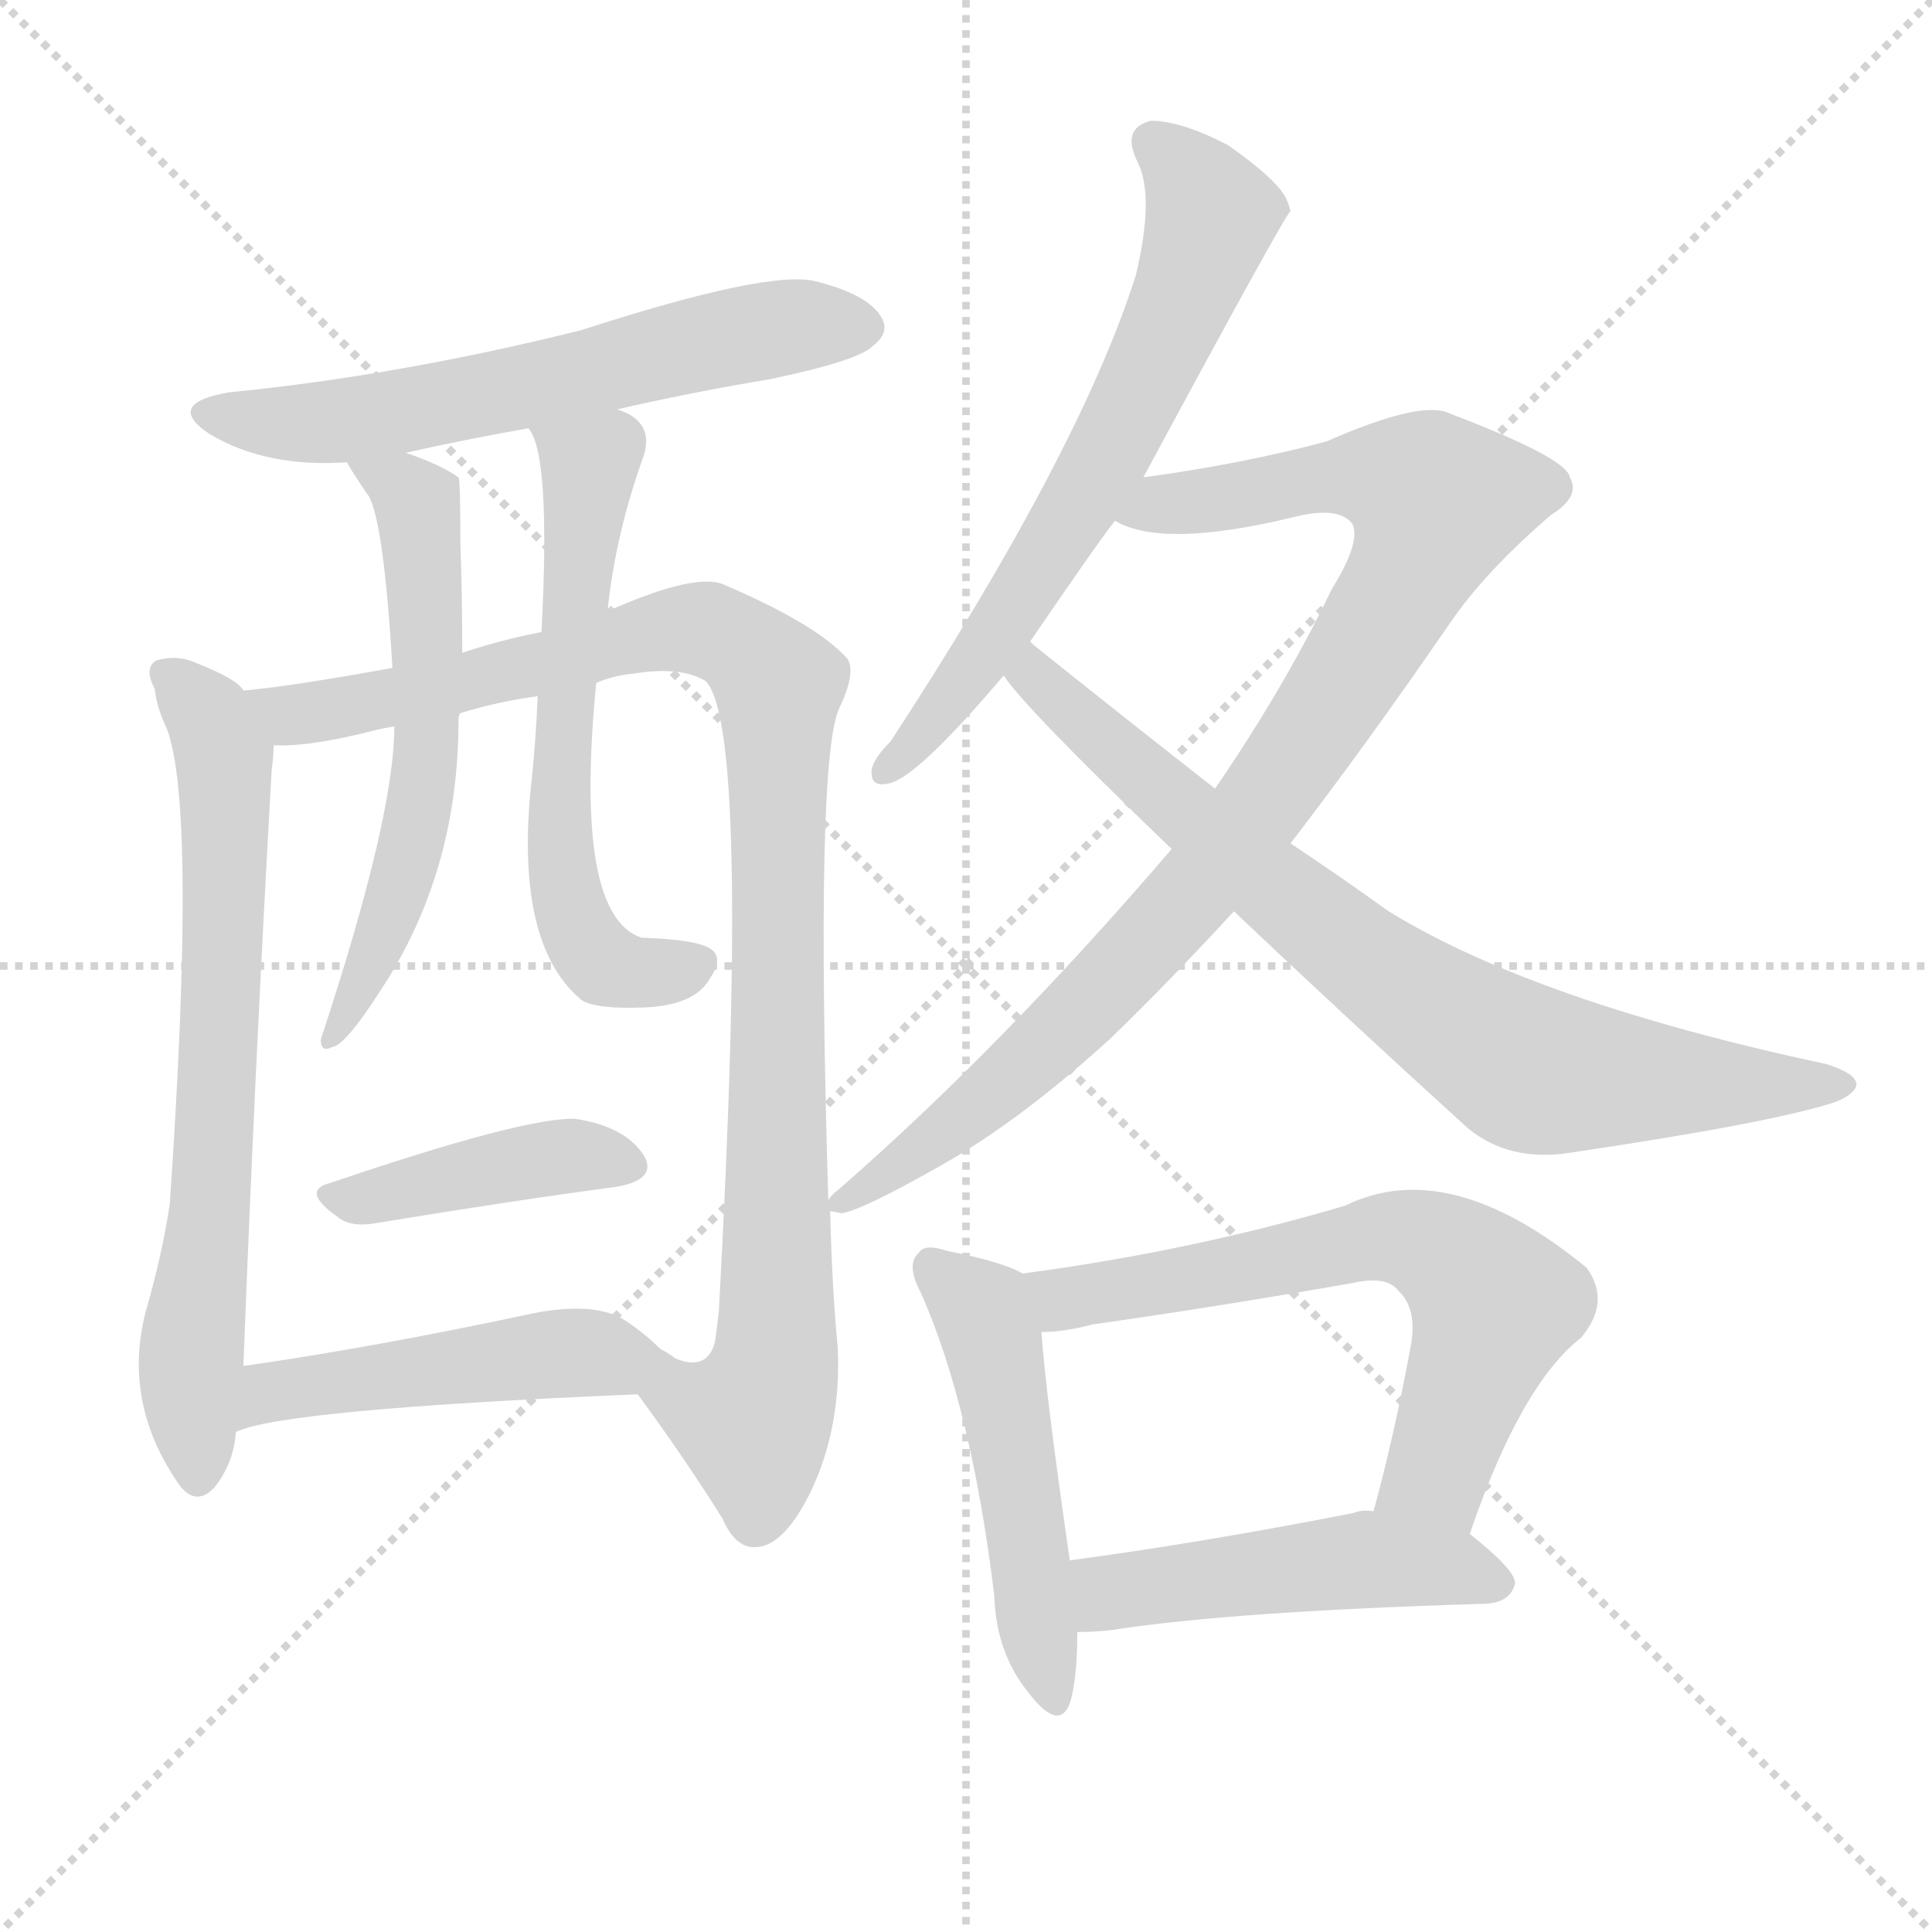
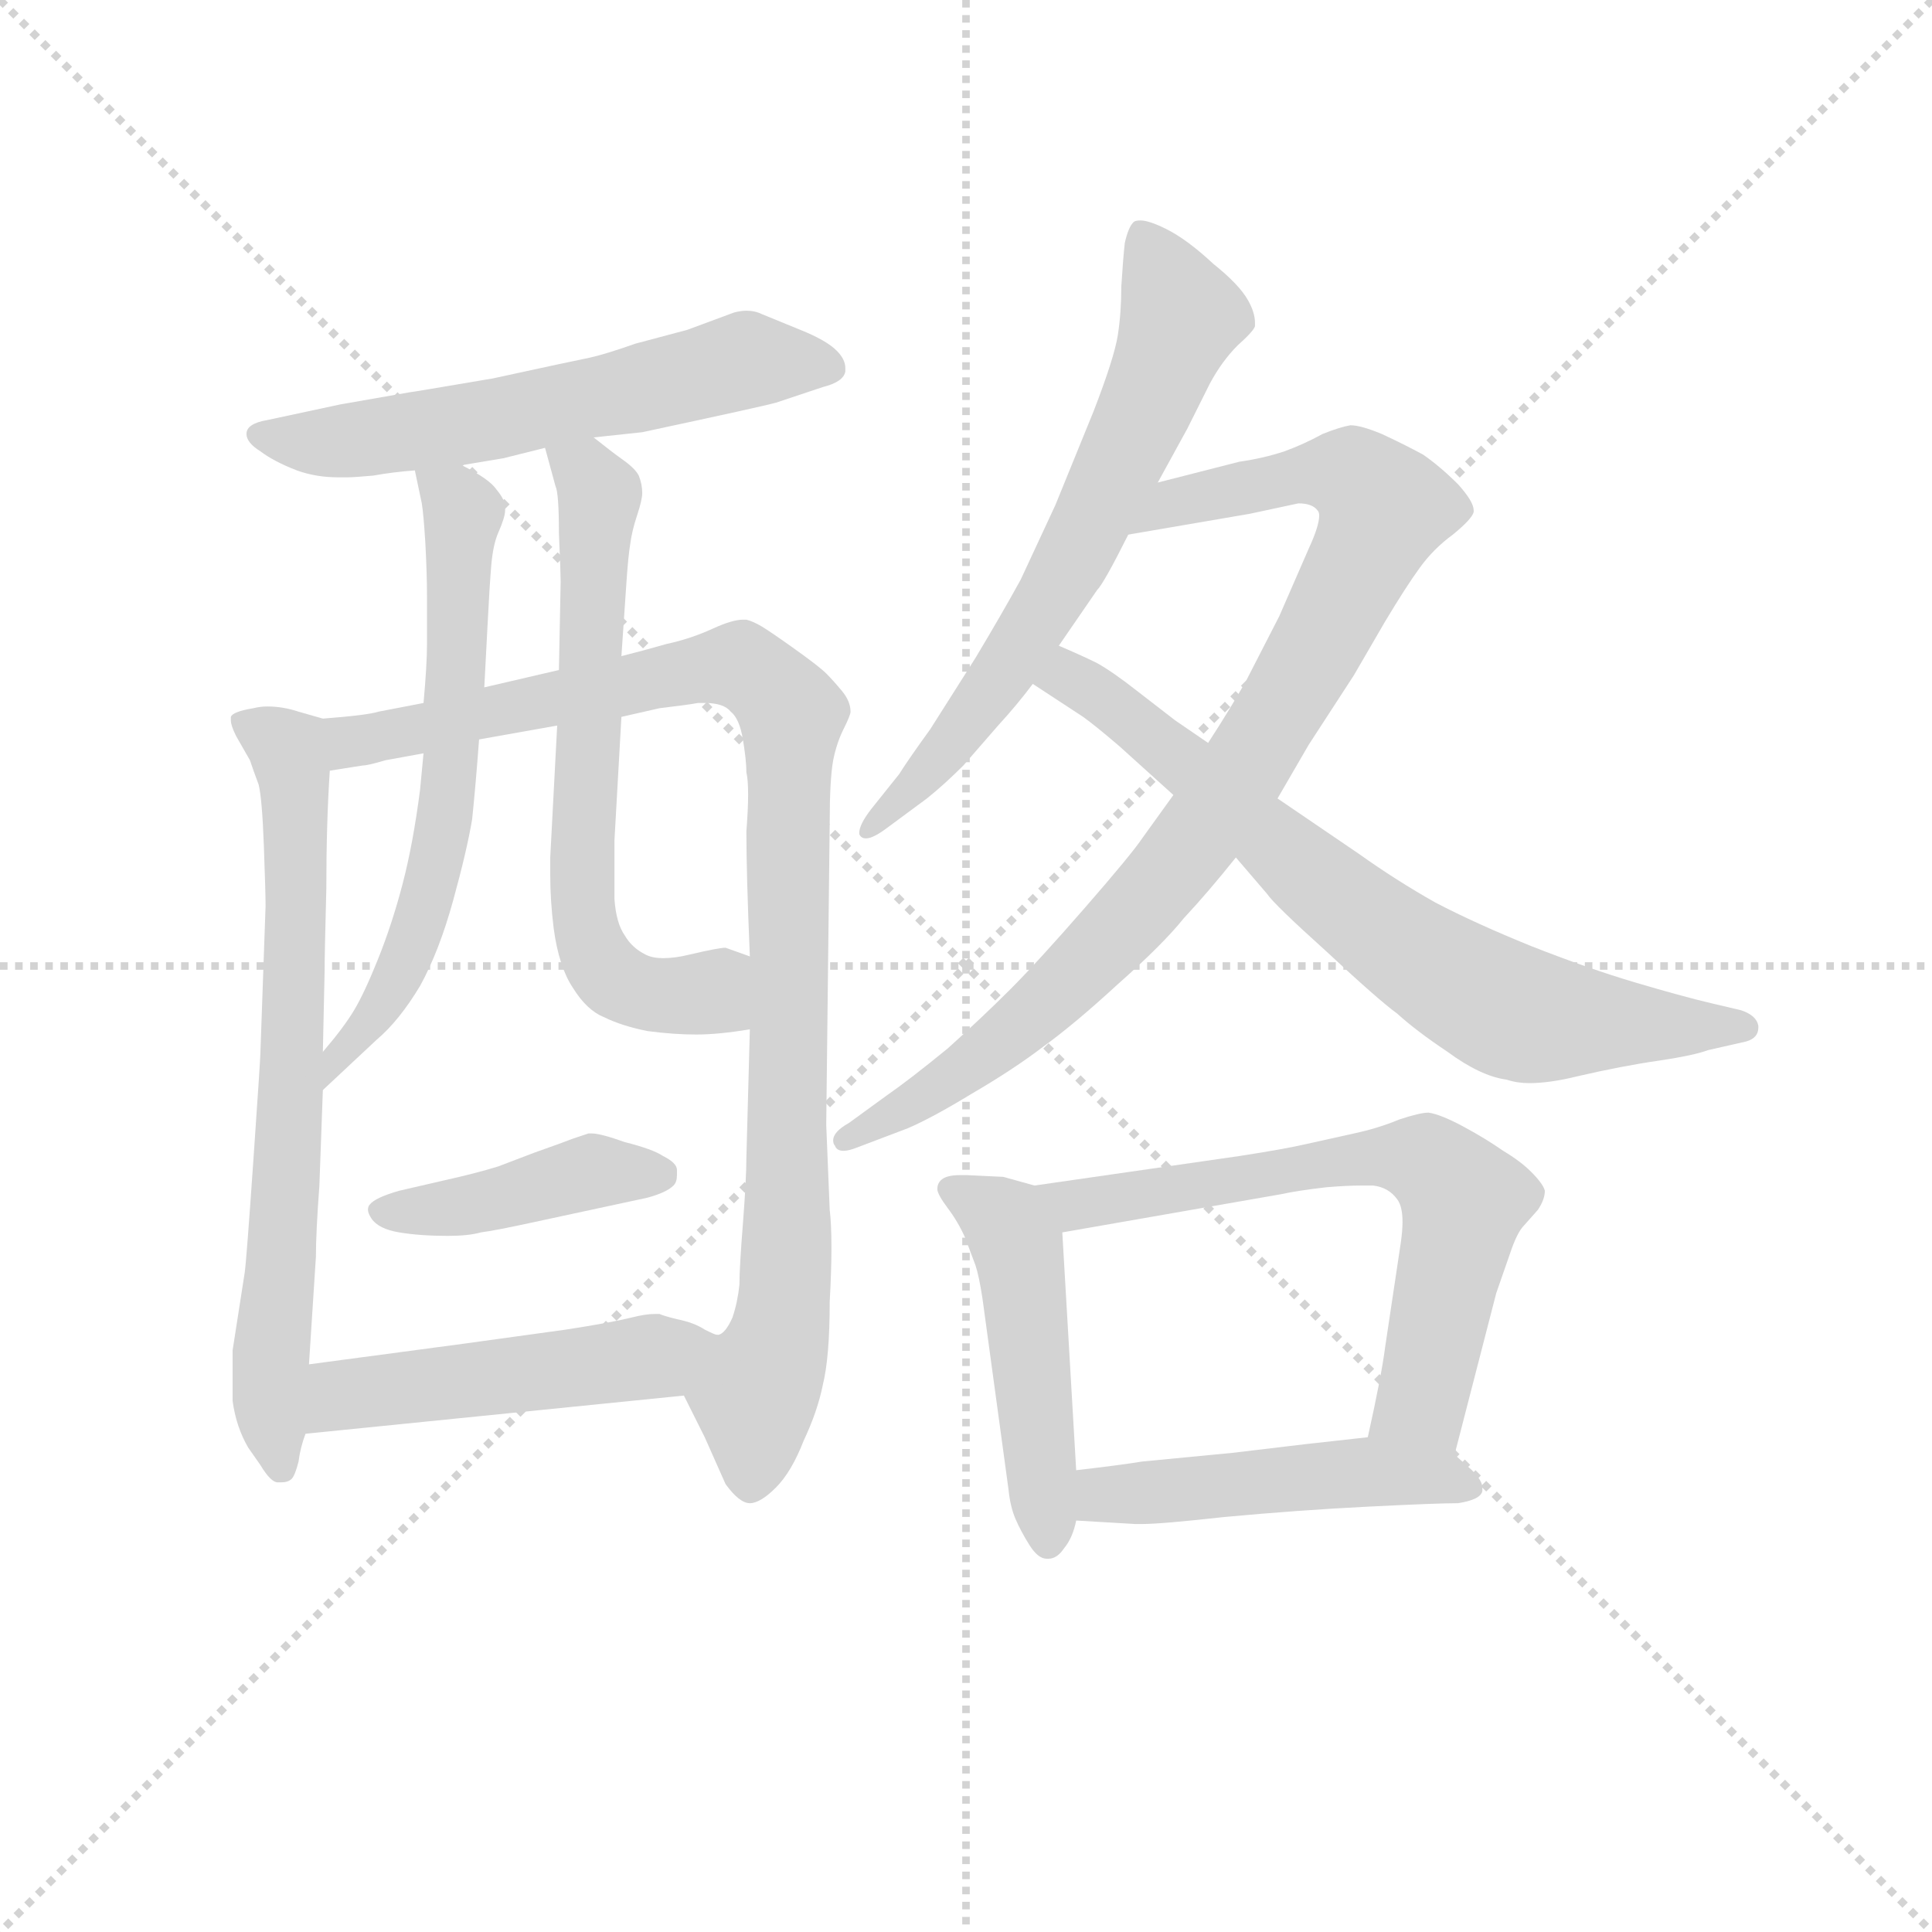
<svg xmlns="http://www.w3.org/2000/svg" version="1.1" viewBox="0 0 1024 1024">
  <g stroke="lightgray" stroke-dasharray="1,1" stroke-width="1" transform="scale(4, 4)">
    <line x1="0" y1="0" x2="256" y2="256" />
    <line x1="256" y1="0" x2="0" y2="256" />
    <line x1="128" y1="0" x2="128" y2="256" />
    <line x1="0" y1="128" x2="256" y2="128" />
  </g>
-   <g transform="scale(1, -1) translate(0, -900)">
+   <g transform="scale(0.92, -0.92) translate(60, -830)">
    <style type="text/css">
      
        @keyframes keyframes0 {
          from {
            stroke: blue;
-             stroke-dashoffset: 603;
+             stroke-dashoffset: 587;
            stroke-width: 128;
          }
          66% {
            animation-timing-function: step-end;
            stroke: blue;
            stroke-dashoffset: 0;
            stroke-width: 128;
          }
          to {
            stroke: black;
            stroke-width: 1024;
          }
        }
        #make-me-a-hanzi-animation-0 {
-           animation: keyframes0 0.741s both;
+           animation: keyframes0 0.728s both;
          animation-delay: 0s;
          animation-timing-function: linear;
        }
      
        @keyframes keyframes1 {
          from {
            stroke: blue;
-             stroke-dashoffset: 692;
+             stroke-dashoffset: 700;
            stroke-width: 128;
          }
          69% {
            animation-timing-function: step-end;
            stroke: blue;
            stroke-dashoffset: 0;
            stroke-width: 128;
          }
          to {
            stroke: black;
            stroke-width: 1024;
          }
        }
        #make-me-a-hanzi-animation-1 {
-           animation: keyframes1 0.813s both;
-           animation-delay: 0.741s;
+           animation: keyframes1 0.82s both;
+           animation-delay: 0.728s;
          animation-timing-function: linear;
        }
      
        @keyframes keyframes2 {
          from {
            stroke: blue;
-             stroke-dashoffset: 1004;
-             stroke-width: 128;
-           }
-           77% {
+             stroke-dashoffset: 984;
+             stroke-width: 128;
+           }
+           76% {
            animation-timing-function: step-end;
            stroke: blue;
            stroke-dashoffset: 0;
            stroke-width: 128;
          }
          to {
            stroke: black;
            stroke-width: 1024;
          }
        }
        #make-me-a-hanzi-animation-2 {
-           animation: keyframes2 1.067s both;
-           animation-delay: 1.554s;
+           animation: keyframes2 1.051s both;
+           animation-delay: 1.547s;
          animation-timing-function: linear;
        }
      
        @keyframes keyframes3 {
          from {
            stroke: blue;
-             stroke-dashoffset: 576;
-             stroke-width: 128;
-           }
-           65% {
+             stroke-dashoffset: 630;
+             stroke-width: 128;
+           }
+           67% {
            animation-timing-function: step-end;
            stroke: blue;
            stroke-dashoffset: 0;
            stroke-width: 128;
          }
          to {
            stroke: black;
            stroke-width: 1024;
          }
        }
        #make-me-a-hanzi-animation-3 {
-           animation: keyframes3 0.719s both;
-           animation-delay: 2.621s;
+           animation: keyframes3 0.763s both;
+           animation-delay: 2.598s;
          animation-timing-function: linear;
        }
      
        @keyframes keyframes4 {
          from {
            stroke: blue;
-             stroke-dashoffset: 611;
-             stroke-width: 128;
-           }
-           67% {
+             stroke-dashoffset: 650;
+             stroke-width: 128;
+           }
+           68% {
            animation-timing-function: step-end;
            stroke: blue;
            stroke-dashoffset: 0;
            stroke-width: 128;
          }
          to {
            stroke: black;
            stroke-width: 1024;
          }
        }
        #make-me-a-hanzi-animation-4 {
-           animation: keyframes4 0.747s both;
-           animation-delay: 3.34s;
+           animation: keyframes4 0.779s both;
+           animation-delay: 3.361s;
          animation-timing-function: linear;
        }
      
        @keyframes keyframes5 {
          from {
            stroke: blue;
-             stroke-dashoffset: 413;
-             stroke-width: 128;
-           }
-           57% {
+             stroke-dashoffset: 422;
+             stroke-width: 128;
+           }
+           58% {
            animation-timing-function: step-end;
            stroke: blue;
            stroke-dashoffset: 0;
            stroke-width: 128;
          }
          to {
            stroke: black;
            stroke-width: 1024;
          }
        }
        #make-me-a-hanzi-animation-5 {
-           animation: keyframes5 0.586s both;
-           animation-delay: 4.087s;
+           animation: keyframes5 0.593s both;
+           animation-delay: 4.14s;
          animation-timing-function: linear;
        }
      
        @keyframes keyframes6 {
          from {
            stroke: blue;
-             stroke-dashoffset: 470;
-             stroke-width: 128;
-           }
-           60% {
+             stroke-dashoffset: 489;
+             stroke-width: 128;
+           }
+           61% {
            animation-timing-function: step-end;
            stroke: blue;
            stroke-dashoffset: 0;
            stroke-width: 128;
          }
          to {
            stroke: black;
            stroke-width: 1024;
          }
        }
        #make-me-a-hanzi-animation-6 {
-           animation: keyframes6 0.632s both;
-           animation-delay: 4.673s;
+           animation: keyframes6 0.648s both;
+           animation-delay: 4.733s;
          animation-timing-function: linear;
        }
      
        @keyframes keyframes7 {
          from {
            stroke: blue;
-             stroke-dashoffset: 647;
+             stroke-dashoffset: 658;
            stroke-width: 128;
          }
          68% {
            animation-timing-function: step-end;
            stroke: blue;
            stroke-dashoffset: 0;
            stroke-width: 128;
          }
          to {
            stroke: black;
            stroke-width: 1024;
          }
        }
        #make-me-a-hanzi-animation-7 {
-           animation: keyframes7 0.777s both;
-           animation-delay: 5.306s;
+           animation: keyframes7 0.785s both;
+           animation-delay: 5.381s;
          animation-timing-function: linear;
        }
      
        @keyframes keyframes8 {
          from {
            stroke: blue;
-             stroke-dashoffset: 922;
+             stroke-dashoffset: 900;
            stroke-width: 128;
          }
          75% {
            animation-timing-function: step-end;
            stroke: blue;
            stroke-dashoffset: 0;
            stroke-width: 128;
          }
          to {
            stroke: black;
            stroke-width: 1024;
          }
        }
        #make-me-a-hanzi-animation-8 {
-           animation: keyframes8 1s both;
-           animation-delay: 6.082s;
+           animation: keyframes8 0.982s both;
+           animation-delay: 6.167s;
          animation-timing-function: linear;
        }
      
        @keyframes keyframes9 {
          from {
            stroke: blue;
-             stroke-dashoffset: 771;
-             stroke-width: 128;
-           }
-           72% {
+             stroke-dashoffset: 722;
+             stroke-width: 128;
+           }
+           70% {
            animation-timing-function: step-end;
            stroke: blue;
            stroke-dashoffset: 0;
            stroke-width: 128;
          }
          to {
            stroke: black;
            stroke-width: 1024;
          }
        }
        #make-me-a-hanzi-animation-9 {
-           animation: keyframes9 0.877s both;
-           animation-delay: 7.082s;
+           animation: keyframes9 0.838s both;
+           animation-delay: 7.149s;
          animation-timing-function: linear;
        }
      
        @keyframes keyframes10 {
          from {
            stroke: blue;
-             stroke-dashoffset: 496;
-             stroke-width: 128;
-           }
-           62% {
+             stroke-dashoffset: 476;
+             stroke-width: 128;
+           }
+           61% {
            animation-timing-function: step-end;
            stroke: blue;
            stroke-dashoffset: 0;
            stroke-width: 128;
          }
          to {
            stroke: black;
            stroke-width: 1024;
          }
        }
        #make-me-a-hanzi-animation-10 {
-           animation: keyframes10 0.654s both;
-           animation-delay: 7.96s;
+           animation: keyframes10 0.637s both;
+           animation-delay: 7.987s;
          animation-timing-function: linear;
        }
      
        @keyframes keyframes11 {
          from {
            stroke: blue;
-             stroke-dashoffset: 641;
+             stroke-dashoffset: 653;
            stroke-width: 128;
          }
          68% {
            animation-timing-function: step-end;
            stroke: blue;
            stroke-dashoffset: 0;
            stroke-width: 128;
          }
          to {
            stroke: black;
            stroke-width: 1024;
          }
        }
        #make-me-a-hanzi-animation-11 {
-           animation: keyframes11 0.772s both;
-           animation-delay: 8.613s;
+           animation: keyframes11 0.781s both;
+           animation-delay: 8.624s;
          animation-timing-function: linear;
        }
      
        @keyframes keyframes12 {
          from {
            stroke: blue;
-             stroke-dashoffset: 485;
+             stroke-dashoffset: 480;
            stroke-width: 128;
          }
          61% {
            animation-timing-function: step-end;
            stroke: blue;
            stroke-dashoffset: 0;
            stroke-width: 128;
          }
          to {
            stroke: black;
            stroke-width: 1024;
          }
        }
        #make-me-a-hanzi-animation-12 {
-           animation: keyframes12 0.645s both;
-           animation-delay: 9.385s;
+           animation: keyframes12 0.641s both;
+           animation-delay: 9.405s;
          animation-timing-function: linear;
        }
      
    </style>
-     <path d="M 327 683 Q 366 692 408 699 Q 456 709 463 717 Q 472 724 467 732 Q 460 744 432 751 Q 407 757 308 725 Q 212 701 121 692 Q 87 686 111 670 Q 141 652 184 655 L 215 660 Q 246 667 280 673 L 327 683 Z" fill="lightgray" />
-     <path d="M 129 534 Q 126 540 103 549 Q 94 553 83 550 Q 76 546 82 535 Q 83 526 87 517 Q 105 481 90 262 Q 86 235 77 204 Q 65 156 95 113 Q 104 101 114 112 Q 124 125 125 141 L 129 176 Q 135 333 144 492 Q 145 499 145 505 C 146 521 146 521 129 534 Z" fill="lightgray" />
-     <path d="M 439 264 Q 432 499 445 525 Q 454 544 449 551 Q 433 569 384 590 Q 369 597 322 576 L 287 565 Q 266 561 245 554 L 208 546 Q 153 536 129 534 C 99 530 115 503 145 505 Q 164 504 199 513 Q 203 514 209 515 L 244 522 Q 263 528 285 531 L 316 538 Q 325 542 336 543 Q 361 547 374 539 Q 398 515 381 205 Q 380 196 379 189 Q 375 173 358 180 Q 354 183 350 185 C 321 193 320 185 338 161 Q 363 127 383 95 Q 390 79 401 80 Q 416 81 430 110 Q 446 144 444 186 Q 441 217 440 258 L 439 264 Z" fill="lightgray" />
-     <path d="M 184 655 Q 184 654 194 639 Q 203 630 208 546 L 209 515 Q 209 467 170 349 Q 170 342 176 345 Q 183 346 201 374 Q 243 437 243 518 Q 243 521 244 522 L 245 554 Q 245 584 244 613 Q 244 646 243 647 Q 233 654 215 660 C 187 670 172 676 184 655 Z" fill="lightgray" />
-     <path d="M 322 576 Q 326 616 341 658 Q 345 670 338 677 Q 334 681 327 683 C 300 697 268 701 280 673 Q 292 660 287 565 L 285 531 Q 284 506 281 479 Q 274 400 307 371 Q 313 365 341 366 Q 368 367 376 381 Q 383 391 378 396 Q 372 402 340 403 Q 304 415 316 538 L 322 576 Z" fill="lightgray" />
-     <path d="M 175 273 Q 159 269 179 255 Q 186 249 201 252 Q 274 264 327 271 Q 349 275 341 288 Q 331 303 305 307 Q 278 308 175 273 Z" fill="lightgray" />
-     <path d="M 125 141 Q 149 153 338 161 C 368 162 372 164 350 185 Q 341 194 330 201 Q 314 210 283 204 Q 199 186 129 176 C 99 172 97 131 125 141 Z" fill="lightgray" />
-     <path d="M 606 647 Q 682 788 684 788 Q 683 792 682 794 Q 678 804 651 823 Q 626 836 610 836 Q 594 832 603 814 Q 612 796 602 754 Q 572 660 472 507 Q 463 498 462 492 Q 461 482 472 485 Q 487 489 532 542 L 546 560 Q 585 617 591 624 L 606 647 Z" fill="lightgray" />
-     <path d="M 684 453 Q 724 505 768 569 Q 787 597 822 627 Q 838 637 832 647 Q 831 657 768 681 Q 753 688 703 666 Q 658 654 606 647 C 576 643 562 633 591 624 Q 616 609 686 626 Q 710 632 717 622 Q 721 612 706 588 Q 681 536 644 482 L 621 450 Q 531 345 445 270 Q 441 267 439 264 C 430 256 430 256 440 258 Q 441 258 446 257 Q 456 258 500 283 Q 542 307 589 350 Q 620 380 654 417 L 684 453 Z" fill="lightgray" />
-     <path d="M 654 417 Q 712 362 778 302 Q 800 284 832 289 Q 940 305 973 316 Q 983 320 984 325 Q 984 331 968 336 Q 814 369 736 417 Q 711 435 684 453 L 644 482 Q 598 518 548 558 Q 547 559 546 560 C 523 579 513 565 532 542 Q 542 526 621 450 L 654 417 Z" fill="lightgray" />
-     <path d="M 542 225 Q 532 231 502 237 Q 490 241 487 236 Q 480 230 488 215 Q 515 154 527 54 Q 528 24 545 3 Q 561 -18 567 -3 Q 571 10 571 35 L 567 73 Q 554 163 552 194 C 550 221 550 221 542 225 Z" fill="lightgray" />
-     <path d="M 779 87 Q 806 166 838 191 Q 854 210 841 228 Q 768 288 713 261 Q 632 237 542 225 C 512 221 522 192 552 194 Q 564 194 579 198 Q 649 208 717 220 Q 735 224 741 216 Q 751 207 748 188 Q 739 139 728 99 C 720 70 769 59 779 87 Z" fill="lightgray" />
-     <path d="M 571 35 Q 580 35 589 36 Q 653 46 788 50 Q 801 51 803 61 Q 803 68 779 87 L 728 99 Q 722 100 717 98 Q 635 82 567 73 C 537 69 541 34 571 35 Z" fill="lightgray" />
+     <path d="M 282 578 L 310 581 Q 380 596 387 598 L 414 607 Q 426 610 427 616 L 427 618 Q 427 623 422 628 Q 416 634 401 640 L 379 649 Q 375 651 370 651 Q 367 651 363 650 L 336 640 L 306 632 Q 289 626 280 624 Q 270 622 224 612 Q 177 604 176 604 L 136 597 L 94 588 Q 82 586 82 580 Q 82 575 90 570 Q 98 564 111 559 Q 122 555 135 555 L 140 555 Q 144 555 155 556 Q 166 558 179 559 L 206 562 L 230 566 L 254 572 L 282 578 Z" fill="lightgray" />
+     <path d="M 126 416 L 112 420 Q 103 423 94 423 Q 90 423 86 422 Q 74 420 73 417 L 73 415 Q 73 412 76 406 L 84 392 Q 86 386 89 378 Q 91 370 92 343 Q 93 316 93 308 L 90 223 Q 90 220 86 162 Q 82 104 81 97 L 74 52 L 74 23 Q 76 8 83 -4 L 90 -14 Q 96 -24 100 -24 L 102 -24 Q 106 -24 108 -22 Q 110 -20 112 -12 Q 113 -4 116 4 L 118 44 L 122 106 Q 122 120 124 147 L 126 202 L 126 224 L 127 270 Q 127 280 128 318 Q 128 356 130 386 C 132 414 132 414 126 416 Z" fill="lightgray" />
+     <path d="M 184 425 L 158 420 Q 152 418 126 416 C 96 413 100 381 130 386 L 149 389 Q 152 389 162 392 L 184 396 L 216 404 L 261 412 L 298 417 L 320 422 Q 337 424 342 425 L 346 425 Q 357 425 361 420 Q 366 416 368 404 Q 370 392 370 385 Q 371 381 371 372 Q 371 364 370 351 Q 370 326 372 279 L 372 237 L 370 163 Q 370 151 368 125 Q 366 100 366 90 Q 365 80 362 71 Q 358 62 354 61 L 353 61 C 337 35 333 28 334 26 L 346 2 L 358 -25 Q 366 -36 372 -36 Q 378 -36 387 -27 Q 396 -18 403 0 Q 411 17 414 32 Q 418 48 418 80 Q 419 98 419 111 Q 419 125 418 133 L 416 182 L 418 356 Q 418 381 420 392 Q 422 402 426 410 Q 430 418 430 420 Q 430 426 425 432 Q 420 438 416 442 Q 412 446 398 456 Q 384 466 379 469 Q 374 472 370 473 L 368 473 Q 362 473 351 468 Q 338 462 324 459 Q 310 455 298 452 L 262 444 L 219 434 L 184 425 Z" fill="lightgray" />
+     <path d="M 179 559 L 183 540 Q 184 534 185 518 Q 186 500 186 486 L 186 459 Q 186 447 184 425 L 184 396 L 182 375 Q 178 344 172 321 Q 166 298 158 278 Q 150 258 144 248 Q 138 238 126 224 C 107 201 104 182 126 202 L 157 231 Q 170 242 182 262 Q 193 282 201 311 Q 209 340 212 358 Q 214 377 216 404 L 219 434 L 221 472 Q 222 492 223 504 Q 224 516 227 523 Q 231 532 231 536 L 231 538 Q 231 542 226 548 Q 222 554 206 562 C 180 577 175 579 179 559 Z" fill="lightgray" />
+     <path d="M 298 452 L 301 496 Q 302 510 303 516 Q 304 524 307 533 Q 310 542 310 546 Q 310 551 308 556 Q 306 560 299 565 Q 292 570 282 578 C 258 596 246 601 254 572 L 260 550 Q 262 546 262 523 Q 263 500 263 495 L 262 444 L 261 412 L 257 336 L 257 326 Q 257 311 259 295 Q 262 273 270 261 Q 278 248 288 244 Q 298 239 313 236 Q 328 234 341 234 Q 354 234 372 237 C 402 241 400 269 372 279 L 358 284 Q 354 284 337 280 Q 329 278 322 278 Q 316 278 312 280 Q 304 284 300 291 Q 295 298 294 312 L 294 346 L 298 417 L 298 452 Z" fill="lightgray" />
+     <path d="M 313 140 Q 324 143 328 147 Q 330 149 330 153 L 330 156 Q 330 160 322 164 Q 316 168 300 172 Q 286 177 281 177 L 279 177 L 270 174 Q 265 172 248 166 L 227 158 Q 214 154 196 150 L 170 144 Q 156 140 153 136 Q 152 135 152 133 Q 152 131 154 128 Q 158 122 170 120 Q 182 118 198 118 Q 210 118 217 120 Q 225 121 248 126 L 313 140 Z" fill="lightgray" />
+     <path d="M 116 4 L 334 26 C 364 29 380 49 353 61 Q 352 61 346 64 Q 340 68 330 70 Q 322 72 320 73 L 317 73 Q 312 73 304 71 Q 292 68 266 64 L 208 56 L 118 44 C 88 40 86 1 116 4 Z" fill="lightgray" />
+     <path d="M 607 552 L 624 583 L 637 609 Q 644 622 653 631 Q 662 639 663 642 L 663 644 Q 663 650 659 657 Q 654 666 639 678 Q 624 692 612 698 Q 602 703 597 703 Q 594 703 593 702 Q 590 699 588 690 Q 587 681 586 665 Q 586 650 584 637 Q 582 624 570 593 L 548 539 L 528 496 Q 517 476 502 451 L 476 410 Q 463 392 458 384 L 442 364 Q 435 355 435 350 Q 435 349 436 348 Q 437 347 439 347 Q 443 347 451 353 L 474 370 Q 484 378 495 389 L 515 412 Q 526 424 535 436 L 550 458 L 572 490 Q 576 494 590 522 L 607 552 Z" fill="lightgray" />
+     <path d="M 616 372 L 598 347 Q 592 338 565 307 Q 538 276 522 260 Q 506 244 486 226 Q 464 208 451 199 L 429 183 Q 420 178 420 173 Q 420 171 421 170 Q 422 167 426 167 Q 429 167 434 169 L 463 180 Q 477 186 500 200 Q 524 214 541 227 Q 559 240 584 263 Q 610 286 622 301 Q 636 316 652 336 L 676 370 L 694 401 L 720 441 L 738 472 Q 750 492 758 503 Q 766 514 777 522 Q 788 531 789 535 L 789 536 Q 789 541 780 551 Q 770 561 760 568 Q 749 574 736 580 Q 724 585 718 585 Q 712 584 702 580 Q 691 574 680 570 Q 668 566 654 564 L 607 552 C 578 545 560 517 590 522 L 660 534 L 688 540 Q 696 540 699 536 Q 700 535 700 533 Q 700 527 694 514 L 677 475 L 658 438 Q 649 422 636 402 L 616 372 Z" fill="lightgray" />
+     <path d="M 652 336 L 670 315 Q 674 309 704 282 Q 734 254 745 246 Q 756 236 774 224 Q 793 210 808 208 Q 814 206 821 206 Q 833 206 849 210 Q 875 216 896 219 Q 916 222 924 225 L 946 230 Q 953 232 953 238 L 953 239 Q 952 245 943 248 L 926 252 Q 909 256 882 264 Q 855 272 822 285 Q 790 298 767 310 Q 744 323 723 338 L 676 370 L 636 402 L 617 415 L 595 432 Q 581 443 572 448 Q 564 452 550 458 C 523 470 510 452 535 436 L 564 417 Q 571 412 585 400 L 616 372 L 652 336 Z" fill="lightgray" />
+     <path d="M 536 147 L 518 152 L 497 153 L 493 153 Q 485 153 482 150 Q 480 148 480 145 Q 480 142 486 134 Q 492 126 496 117 L 502 101 Q 504 95 506 82 L 521 -28 Q 522 -38 525 -45 Q 528 -52 533 -60 Q 538 -68 543 -68 L 544 -68 Q 549 -68 553 -62 Q 558 -56 560 -46 L 560 -17 L 552 120 C 551 143 551 143 536 147 Z" fill="lightgray" />
+     <path d="M 654 164 L 536 147 C 506 143 522 115 552 120 L 678 142 Q 687 144 704 146 Q 716 147 724 147 L 731 147 Q 740 146 745 139 Q 748 135 748 126 Q 748 121 747 114 L 738 54 Q 736 38 728 2 C 722 -27 771 -37 778 -8 L 802 85 L 810 108 Q 814 120 818 124 L 826 133 Q 830 139 830 144 Q 829 148 822 155 Q 816 161 806 167 Q 796 174 783 181 Q 770 188 763 189 Q 758 189 746 185 Q 734 180 720 177 L 693 171 Q 680 168 654 164 Z" fill="lightgray" />
+     <path d="M 560 -46 L 594 -48 L 598 -48 Q 609 -48 645 -44 Q 688 -40 728 -38 Q 768 -36 780 -36 Q 793 -34 794 -29 L 794 -27 Q 794 -23 788 -17 L 778 -8 C 763 6 758 5 728 2 L 692 -2 L 650 -7 L 598 -12 Q 586 -14 560 -17 C 530 -20 530 -44 560 -46 Z" fill="lightgray" />
    <clipPath id="make-me-a-hanzi-clip-0">
-       <path d="M 327 683 Q 366 692 408 699 Q 456 709 463 717 Q 472 724 467 732 Q 460 744 432 751 Q 407 757 308 725 Q 212 701 121 692 Q 87 686 111 670 Q 141 652 184 655 L 215 660 Q 246 667 280 673 L 327 683 Z" />
-     </clipPath>
-     <path clip-path="url(#make-me-a-hanzi-clip-0)" d="M 114 682 L 175 676 L 369 718 L 425 728 L 455 727" fill="none" id="make-me-a-hanzi-animation-0" stroke-dasharray="475 950" stroke-linecap="round" />
+       <path d="M 282 578 L 310 581 Q 380 596 387 598 L 414 607 Q 426 610 427 616 L 427 618 Q 427 623 422 628 Q 416 634 401 640 L 379 649 Q 375 651 370 651 Q 367 651 363 650 L 336 640 L 306 632 Q 289 626 280 624 Q 270 622 224 612 Q 177 604 176 604 L 136 597 L 94 588 Q 82 586 82 580 Q 82 575 90 570 Q 98 564 111 559 Q 122 555 135 555 L 140 555 Q 144 555 155 556 Q 166 558 179 559 L 206 562 L 230 566 L 254 572 L 282 578 Z" />
+     </clipPath>
+     <path clip-path="url(#make-me-a-hanzi-clip-0)" d="M 91 579 L 130 575 L 208 585 L 366 622 L 417 617" fill="none" id="make-me-a-hanzi-animation-0" stroke-dasharray="459 918" stroke-linecap="round" />
    <clipPath id="make-me-a-hanzi-clip-1">
-       <path d="M 129 534 Q 126 540 103 549 Q 94 553 83 550 Q 76 546 82 535 Q 83 526 87 517 Q 105 481 90 262 Q 86 235 77 204 Q 65 156 95 113 Q 104 101 114 112 Q 124 125 125 141 L 129 176 Q 135 333 144 492 Q 145 499 145 505 C 146 521 146 521 129 534 Z" />
-     </clipPath>
-     <path clip-path="url(#make-me-a-hanzi-clip-1)" d="M 89 542 L 111 520 L 120 469 L 112 263 L 101 179 L 105 117" fill="none" id="make-me-a-hanzi-animation-1" stroke-dasharray="564 1128" stroke-linecap="round" />
+       <path d="M 126 416 L 112 420 Q 103 423 94 423 Q 90 423 86 422 Q 74 420 73 417 L 73 415 Q 73 412 76 406 L 84 392 Q 86 386 89 378 Q 91 370 92 343 Q 93 316 93 308 L 90 223 Q 90 220 86 162 Q 82 104 81 97 L 74 52 L 74 23 Q 76 8 83 -4 L 90 -14 Q 96 -24 100 -24 L 102 -24 Q 106 -24 108 -22 Q 110 -20 112 -12 Q 113 -4 116 4 L 118 44 L 122 106 Q 122 120 124 147 L 126 202 L 126 224 L 127 270 Q 127 280 128 318 Q 128 356 130 386 C 132 414 132 414 126 416 Z" />
+     </clipPath>
+     <path clip-path="url(#make-me-a-hanzi-clip-1)" d="M 81 416 L 106 398 L 110 366 L 107 182 L 95 45 L 102 -14" fill="none" id="make-me-a-hanzi-animation-1" stroke-dasharray="572 1144" stroke-linecap="round" />
    <clipPath id="make-me-a-hanzi-clip-2">
-       <path d="M 439 264 Q 432 499 445 525 Q 454 544 449 551 Q 433 569 384 590 Q 369 597 322 576 L 287 565 Q 266 561 245 554 L 208 546 Q 153 536 129 534 C 99 530 115 503 145 505 Q 164 504 199 513 Q 203 514 209 515 L 244 522 Q 263 528 285 531 L 316 538 Q 325 542 336 543 Q 361 547 374 539 Q 398 515 381 205 Q 380 196 379 189 Q 375 173 358 180 Q 354 183 350 185 C 321 193 320 185 338 161 Q 363 127 383 95 Q 390 79 401 80 Q 416 81 430 110 Q 446 144 444 186 Q 441 217 440 258 L 439 264 Z" />
-     </clipPath>
-     <path clip-path="url(#make-me-a-hanzi-clip-2)" d="M 135 531 L 154 521 L 187 525 L 371 567 L 398 554 L 411 539 L 411 178 L 399 147 L 358 162 L 351 177" fill="none" id="make-me-a-hanzi-animation-2" stroke-dasharray="876 1752" stroke-linecap="round" />
+       <path d="M 184 425 L 158 420 Q 152 418 126 416 C 96 413 100 381 130 386 L 149 389 Q 152 389 162 392 L 184 396 L 216 404 L 261 412 L 298 417 L 320 422 Q 337 424 342 425 L 346 425 Q 357 425 361 420 Q 366 416 368 404 Q 370 392 370 385 Q 371 381 371 372 Q 371 364 370 351 Q 370 326 372 279 L 372 237 L 370 163 Q 370 151 368 125 Q 366 100 366 90 Q 365 80 362 71 Q 358 62 354 61 L 353 61 C 337 35 333 28 334 26 L 346 2 L 358 -25 Q 366 -36 372 -36 Q 378 -36 387 -27 Q 396 -18 403 0 Q 411 17 414 32 Q 418 48 418 80 Q 419 98 419 111 Q 419 125 418 133 L 416 182 L 418 356 Q 418 381 420 392 Q 422 402 426 410 Q 430 418 430 420 Q 430 426 425 432 Q 420 438 416 442 Q 412 446 398 456 Q 384 466 379 469 Q 374 472 370 473 L 368 473 Q 362 473 351 468 Q 338 462 324 459 Q 310 455 298 452 L 262 444 L 219 434 L 184 425 Z" />
+     </clipPath>
+     <path clip-path="url(#make-me-a-hanzi-clip-2)" d="M 134 394 L 143 403 L 352 446 L 378 440 L 394 422 L 393 90 L 389 60 L 374 24 L 372 -26" fill="none" id="make-me-a-hanzi-animation-2" stroke-dasharray="856 1712" stroke-linecap="round" />
    <clipPath id="make-me-a-hanzi-clip-3">
-       <path d="M 184 655 Q 184 654 194 639 Q 203 630 208 546 L 209 515 Q 209 467 170 349 Q 170 342 176 345 Q 183 346 201 374 Q 243 437 243 518 Q 243 521 244 522 L 245 554 Q 245 584 244 613 Q 244 646 243 647 Q 233 654 215 660 C 187 670 172 676 184 655 Z" />
-     </clipPath>
-     <path clip-path="url(#make-me-a-hanzi-clip-3)" d="M 196 648 L 221 633 L 226 495 L 211 426 L 176 352" fill="none" id="make-me-a-hanzi-animation-3" stroke-dasharray="448 896" stroke-linecap="round" />
+       <path d="M 179 559 L 183 540 Q 184 534 185 518 Q 186 500 186 486 L 186 459 Q 186 447 184 425 L 184 396 L 182 375 Q 178 344 172 321 Q 166 298 158 278 Q 150 258 144 248 Q 138 238 126 224 C 107 201 104 182 126 202 L 157 231 Q 170 242 182 262 Q 193 282 201 311 Q 209 340 212 358 Q 214 377 216 404 L 219 434 L 221 472 Q 222 492 223 504 Q 224 516 227 523 Q 231 532 231 536 L 231 538 Q 231 542 226 548 Q 222 554 206 562 C 180 577 175 579 179 559 Z" />
+     </clipPath>
+     <path clip-path="url(#make-me-a-hanzi-clip-3)" d="M 186 556 L 207 535 L 196 356 L 177 284 L 161 252 L 132 219 L 131 208" fill="none" id="make-me-a-hanzi-animation-3" stroke-dasharray="502 1004" stroke-linecap="round" />
    <clipPath id="make-me-a-hanzi-clip-4">
-       <path d="M 322 576 Q 326 616 341 658 Q 345 670 338 677 Q 334 681 327 683 C 300 697 268 701 280 673 Q 292 660 287 565 L 285 531 Q 284 506 281 479 Q 274 400 307 371 Q 313 365 341 366 Q 368 367 376 381 Q 383 391 378 396 Q 372 402 340 403 Q 304 415 316 538 L 322 576 Z" />
-     </clipPath>
-     <path clip-path="url(#make-me-a-hanzi-clip-4)" d="M 286 673 L 312 654 L 295 467 L 302 417 L 322 388 L 333 384 L 370 389" fill="none" id="make-me-a-hanzi-animation-4" stroke-dasharray="483 966" stroke-linecap="round" />
+       <path d="M 298 452 L 301 496 Q 302 510 303 516 Q 304 524 307 533 Q 310 542 310 546 Q 310 551 308 556 Q 306 560 299 565 Q 292 570 282 578 C 258 596 246 601 254 572 L 260 550 Q 262 546 262 523 Q 263 500 263 495 L 262 444 L 261 412 L 257 336 L 257 326 Q 257 311 259 295 Q 262 273 270 261 Q 278 248 288 244 Q 298 239 313 236 Q 328 234 341 234 Q 354 234 372 237 C 402 241 400 269 372 279 L 358 284 Q 354 284 337 280 Q 329 278 322 278 Q 316 278 312 280 Q 304 284 300 291 Q 295 298 294 312 L 294 346 L 298 417 L 298 452 Z" />
+     </clipPath>
+     <path clip-path="url(#make-me-a-hanzi-clip-4)" d="M 262 568 L 286 545 L 276 358 L 278 292 L 290 268 L 301 261 L 349 258 L 363 244" fill="none" id="make-me-a-hanzi-animation-4" stroke-dasharray="522 1044" stroke-linecap="round" />
    <clipPath id="make-me-a-hanzi-clip-5">
-       <path d="M 175 273 Q 159 269 179 255 Q 186 249 201 252 Q 274 264 327 271 Q 349 275 341 288 Q 331 303 305 307 Q 278 308 175 273 Z" />
-     </clipPath>
-     <path clip-path="url(#make-me-a-hanzi-clip-5)" d="M 177 264 L 296 287 L 331 282" fill="none" id="make-me-a-hanzi-animation-5" stroke-dasharray="285 570" stroke-linecap="round" />
+       <path d="M 313 140 Q 324 143 328 147 Q 330 149 330 153 L 330 156 Q 330 160 322 164 Q 316 168 300 172 Q 286 177 281 177 L 279 177 L 270 174 Q 265 172 248 166 L 227 158 Q 214 154 196 150 L 170 144 Q 156 140 153 136 Q 152 135 152 133 Q 152 131 154 128 Q 158 122 170 120 Q 182 118 198 118 Q 210 118 217 120 Q 225 121 248 126 L 313 140 Z" />
+     </clipPath>
+     <path clip-path="url(#make-me-a-hanzi-clip-5)" d="M 158 133 L 203 134 L 281 155 L 321 155" fill="none" id="make-me-a-hanzi-animation-5" stroke-dasharray="294 588" stroke-linecap="round" />
    <clipPath id="make-me-a-hanzi-clip-6">
-       <path d="M 125 141 Q 149 153 338 161 C 368 162 372 164 350 185 Q 341 194 330 201 Q 314 210 283 204 Q 199 186 129 176 C 99 172 97 131 125 141 Z" />
-     </clipPath>
-     <path clip-path="url(#make-me-a-hanzi-clip-6)" d="M 131 149 L 153 164 L 279 181 L 339 183" fill="none" id="make-me-a-hanzi-animation-6" stroke-dasharray="342 684" stroke-linecap="round" />
+       <path d="M 116 4 L 334 26 C 364 29 380 49 353 61 Q 352 61 346 64 Q 340 68 330 70 Q 322 72 320 73 L 317 73 Q 312 73 304 71 Q 292 68 266 64 L 208 56 L 118 44 C 88 40 86 1 116 4 Z" />
+     </clipPath>
+     <path clip-path="url(#make-me-a-hanzi-clip-6)" d="M 123 10 L 143 28 L 292 45 L 347 57" fill="none" id="make-me-a-hanzi-animation-6" stroke-dasharray="361 722" stroke-linecap="round" />
    <clipPath id="make-me-a-hanzi-clip-7">
-       <path d="M 606 647 Q 682 788 684 788 Q 683 792 682 794 Q 678 804 651 823 Q 626 836 610 836 Q 594 832 603 814 Q 612 796 602 754 Q 572 660 472 507 Q 463 498 462 492 Q 461 482 472 485 Q 487 489 532 542 L 546 560 Q 585 617 591 624 L 606 647 Z" />
-     </clipPath>
-     <path clip-path="url(#make-me-a-hanzi-clip-7)" d="M 612 823 L 633 804 L 642 786 L 616 715 L 540 579 L 470 493" fill="none" id="make-me-a-hanzi-animation-7" stroke-dasharray="519 1038" stroke-linecap="round" />
+       <path d="M 607 552 L 624 583 L 637 609 Q 644 622 653 631 Q 662 639 663 642 L 663 644 Q 663 650 659 657 Q 654 666 639 678 Q 624 692 612 698 Q 602 703 597 703 Q 594 703 593 702 Q 590 699 588 690 Q 587 681 586 665 Q 586 650 584 637 Q 582 624 570 593 L 548 539 L 528 496 Q 517 476 502 451 L 476 410 Q 463 392 458 384 L 442 364 Q 435 355 435 350 Q 435 349 436 348 Q 437 347 439 347 Q 443 347 451 353 L 474 370 Q 484 378 495 389 L 515 412 Q 526 424 535 436 L 550 458 L 572 490 Q 576 494 590 522 L 607 552 Z" />
+     </clipPath>
+     <path clip-path="url(#make-me-a-hanzi-clip-7)" d="M 597 693 L 621 647 L 588 569 L 517 440 L 439 351" fill="none" id="make-me-a-hanzi-animation-7" stroke-dasharray="530 1060" stroke-linecap="round" />
    <clipPath id="make-me-a-hanzi-clip-8">
-       <path d="M 684 453 Q 724 505 768 569 Q 787 597 822 627 Q 838 637 832 647 Q 831 657 768 681 Q 753 688 703 666 Q 658 654 606 647 C 576 643 562 633 591 624 Q 616 609 686 626 Q 710 632 717 622 Q 721 612 706 588 Q 681 536 644 482 L 621 450 Q 531 345 445 270 Q 441 267 439 264 C 430 256 430 256 440 258 Q 441 258 446 257 Q 456 258 500 283 Q 542 307 589 350 Q 620 380 654 417 L 684 453 Z" />
-     </clipPath>
-     <path clip-path="url(#make-me-a-hanzi-clip-8)" d="M 598 628 L 701 647 L 740 646 L 762 635 L 754 609 L 712 537 L 632 426 L 533 326 L 485 286 L 444 262" fill="none" id="make-me-a-hanzi-animation-8" stroke-dasharray="794 1588" stroke-linecap="round" />
+       <path d="M 616 372 L 598 347 Q 592 338 565 307 Q 538 276 522 260 Q 506 244 486 226 Q 464 208 451 199 L 429 183 Q 420 178 420 173 Q 420 171 421 170 Q 422 167 426 167 Q 429 167 434 169 L 463 180 Q 477 186 500 200 Q 524 214 541 227 Q 559 240 584 263 Q 610 286 622 301 Q 636 316 652 336 L 676 370 L 694 401 L 720 441 L 738 472 Q 750 492 758 503 Q 766 514 777 522 Q 788 531 789 535 L 789 536 Q 789 541 780 551 Q 770 561 760 568 Q 749 574 736 580 Q 724 585 718 585 Q 712 584 702 580 Q 691 574 680 570 Q 668 566 654 564 L 607 552 C 578 545 560 517 590 522 L 660 534 L 688 540 Q 696 540 699 536 Q 700 535 700 533 Q 700 527 694 514 L 677 475 L 658 438 Q 649 422 636 402 L 616 372 Z" />
+     </clipPath>
+     <path clip-path="url(#make-me-a-hanzi-clip-8)" d="M 597 525 L 616 541 L 692 557 L 721 555 L 738 537 L 694 449 L 619 333 L 535 245 L 486 207 L 427 174" fill="none" id="make-me-a-hanzi-animation-8" stroke-dasharray="772 1544" stroke-linecap="round" />
    <clipPath id="make-me-a-hanzi-clip-9">
-       <path d="M 654 417 Q 712 362 778 302 Q 800 284 832 289 Q 940 305 973 316 Q 983 320 984 325 Q 984 331 968 336 Q 814 369 736 417 Q 711 435 684 453 L 644 482 Q 598 518 548 558 Q 547 559 546 560 C 523 579 513 565 532 542 Q 542 526 621 450 L 654 417 Z" />
-     </clipPath>
-     <path clip-path="url(#make-me-a-hanzi-clip-9)" d="M 543 555 L 560 530 L 640 458 L 726 389 L 801 339 L 838 329 L 976 324" fill="none" id="make-me-a-hanzi-animation-9" stroke-dasharray="643 1286" stroke-linecap="round" />
+       <path d="M 652 336 L 670 315 Q 674 309 704 282 Q 734 254 745 246 Q 756 236 774 224 Q 793 210 808 208 Q 814 206 821 206 Q 833 206 849 210 Q 875 216 896 219 Q 916 222 924 225 L 946 230 Q 953 232 953 238 L 953 239 Q 952 245 943 248 L 926 252 Q 909 256 882 264 Q 855 272 822 285 Q 790 298 767 310 Q 744 323 723 338 L 676 370 L 636 402 L 617 415 L 595 432 Q 581 443 572 448 Q 564 452 550 458 C 523 470 510 452 535 436 L 564 417 Q 571 412 585 400 L 616 372 L 652 336 Z" />
+     </clipPath>
+     <path clip-path="url(#make-me-a-hanzi-clip-9)" d="M 543 438 L 561 437 L 580 425 L 713 310 L 808 248 L 944 239" fill="none" id="make-me-a-hanzi-animation-9" stroke-dasharray="594 1188" stroke-linecap="round" />
    <clipPath id="make-me-a-hanzi-clip-10">
-       <path d="M 542 225 Q 532 231 502 237 Q 490 241 487 236 Q 480 230 488 215 Q 515 154 527 54 Q 528 24 545 3 Q 561 -18 567 -3 Q 571 10 571 35 L 567 73 Q 554 163 552 194 C 550 221 550 221 542 225 Z" />
-     </clipPath>
-     <path clip-path="url(#make-me-a-hanzi-clip-10)" d="M 495 228 L 520 206 L 526 188 L 557 3" fill="none" id="make-me-a-hanzi-animation-10" stroke-dasharray="368 736" stroke-linecap="round" />
+       <path d="M 536 147 L 518 152 L 497 153 L 493 153 Q 485 153 482 150 Q 480 148 480 145 Q 480 142 486 134 Q 492 126 496 117 L 502 101 Q 504 95 506 82 L 521 -28 Q 522 -38 525 -45 Q 528 -52 533 -60 Q 538 -68 543 -68 L 544 -68 Q 549 -68 553 -62 Q 558 -56 560 -46 L 560 -17 L 552 120 C 551 143 551 143 536 147 Z" />
+     </clipPath>
+     <path clip-path="url(#make-me-a-hanzi-clip-10)" d="M 490 144 L 516 129 L 527 111 L 544 -57" fill="none" id="make-me-a-hanzi-animation-10" stroke-dasharray="348 696" stroke-linecap="round" />
    <clipPath id="make-me-a-hanzi-clip-11">
-       <path d="M 779 87 Q 806 166 838 191 Q 854 210 841 228 Q 768 288 713 261 Q 632 237 542 225 C 512 221 522 192 552 194 Q 564 194 579 198 Q 649 208 717 220 Q 735 224 741 216 Q 751 207 748 188 Q 739 139 728 99 C 720 70 769 59 779 87 Z" />
-     </clipPath>
-     <path clip-path="url(#make-me-a-hanzi-clip-11)" d="M 551 222 L 564 212 L 737 245 L 765 236 L 792 209 L 762 119 L 736 104" fill="none" id="make-me-a-hanzi-animation-11" stroke-dasharray="513 1026" stroke-linecap="round" />
+       <path d="M 654 164 L 536 147 C 506 143 522 115 552 120 L 678 142 Q 687 144 704 146 Q 716 147 724 147 L 731 147 Q 740 146 745 139 Q 748 135 748 126 Q 748 121 747 114 L 738 54 Q 736 38 728 2 C 722 -27 771 -37 778 -8 L 802 85 L 810 108 Q 814 120 818 124 L 826 133 Q 830 139 830 144 Q 829 148 822 155 Q 816 161 806 167 Q 796 174 783 181 Q 770 188 763 189 Q 758 189 746 185 Q 734 180 720 177 L 693 171 Q 680 168 654 164 Z" />
+     </clipPath>
+     <path clip-path="url(#make-me-a-hanzi-clip-11)" d="M 544 143 L 560 136 L 731 164 L 765 159 L 783 138 L 759 23 L 773 0" fill="none" id="make-me-a-hanzi-animation-11" stroke-dasharray="525 1050" stroke-linecap="round" />
    <clipPath id="make-me-a-hanzi-clip-12">
-       <path d="M 571 35 Q 580 35 589 36 Q 653 46 788 50 Q 801 51 803 61 Q 803 68 779 87 L 728 99 Q 722 100 717 98 Q 635 82 567 73 C 537 69 541 34 571 35 Z" />
-     </clipPath>
-     <path clip-path="url(#make-me-a-hanzi-clip-12)" d="M 575 42 L 588 56 L 713 73 L 768 70 L 795 61" fill="none" id="make-me-a-hanzi-animation-12" stroke-dasharray="357 714" stroke-linecap="round" />
+       <path d="M 560 -46 L 594 -48 L 598 -48 Q 609 -48 645 -44 Q 688 -40 728 -38 Q 768 -36 780 -36 Q 793 -34 794 -29 L 794 -27 Q 794 -23 788 -17 L 778 -8 C 763 6 758 5 728 2 L 692 -2 L 650 -7 L 598 -12 Q 586 -14 560 -17 C 530 -20 530 -44 560 -46 Z" />
+     </clipPath>
+     <path clip-path="url(#make-me-a-hanzi-clip-12)" d="M 566 -39 L 576 -31 L 724 -18 L 775 -22 L 785 -28" fill="none" id="make-me-a-hanzi-animation-12" stroke-dasharray="352 704" stroke-linecap="round" />
  </g>
</svg>
